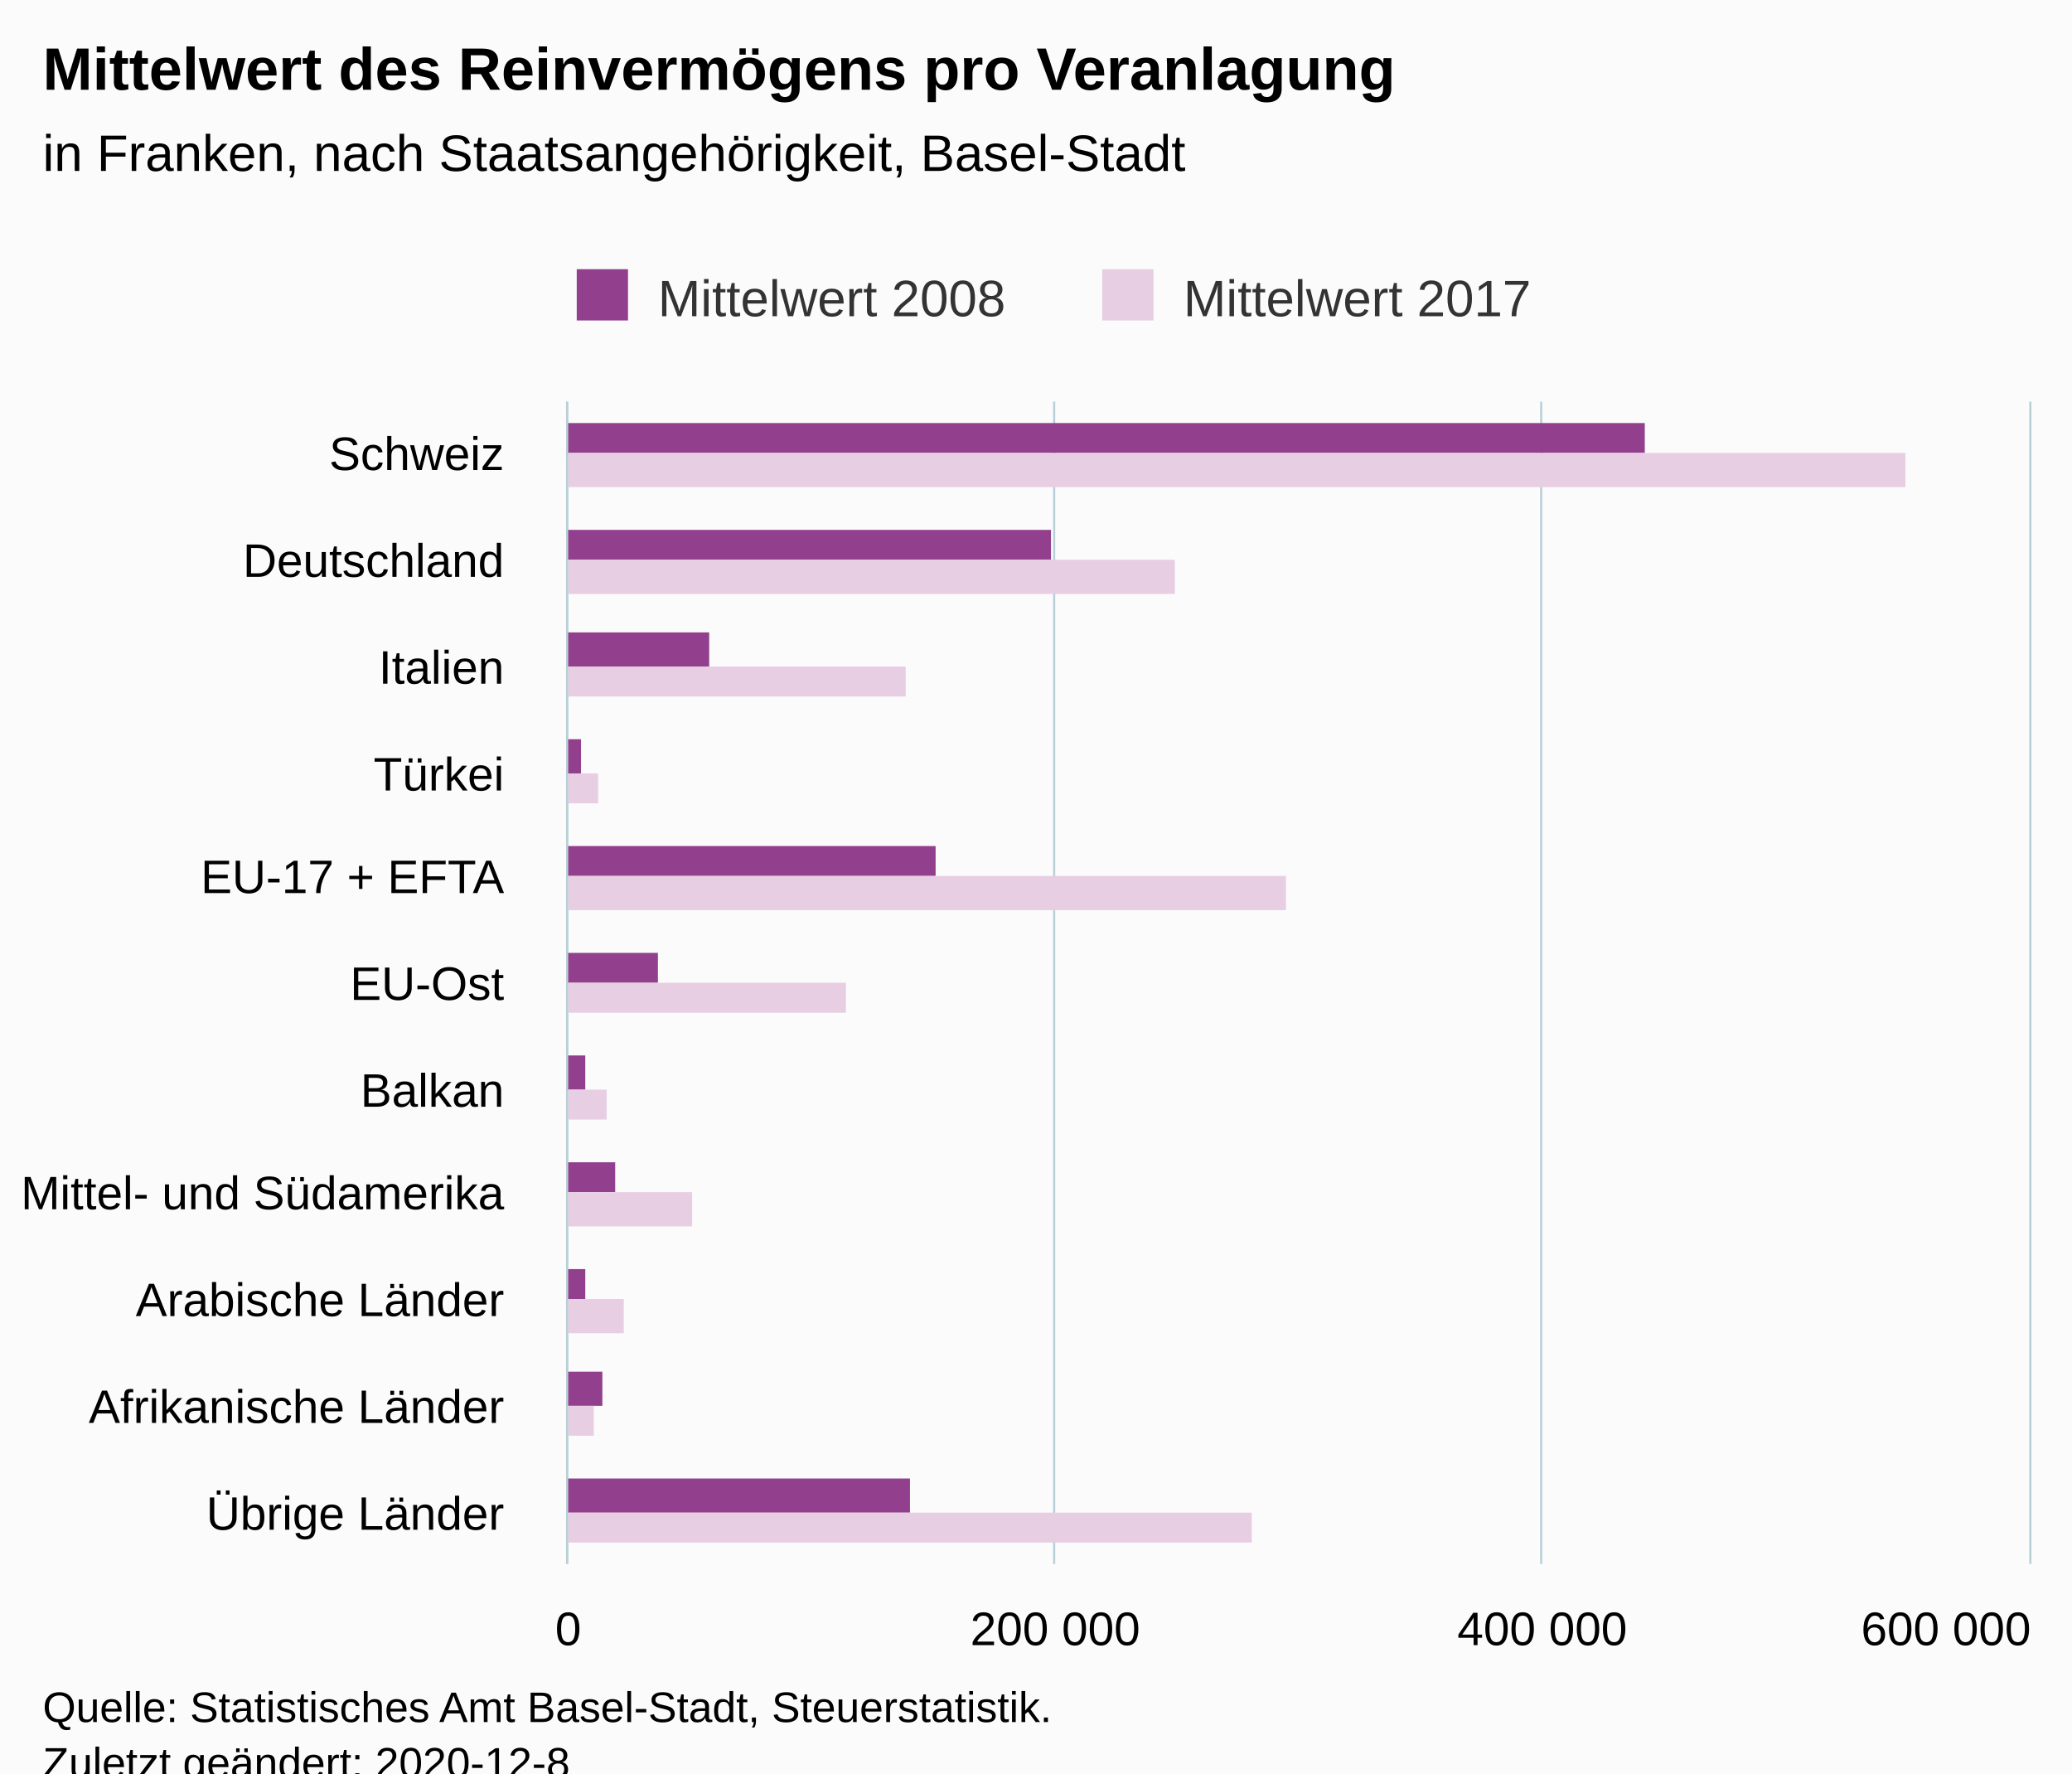
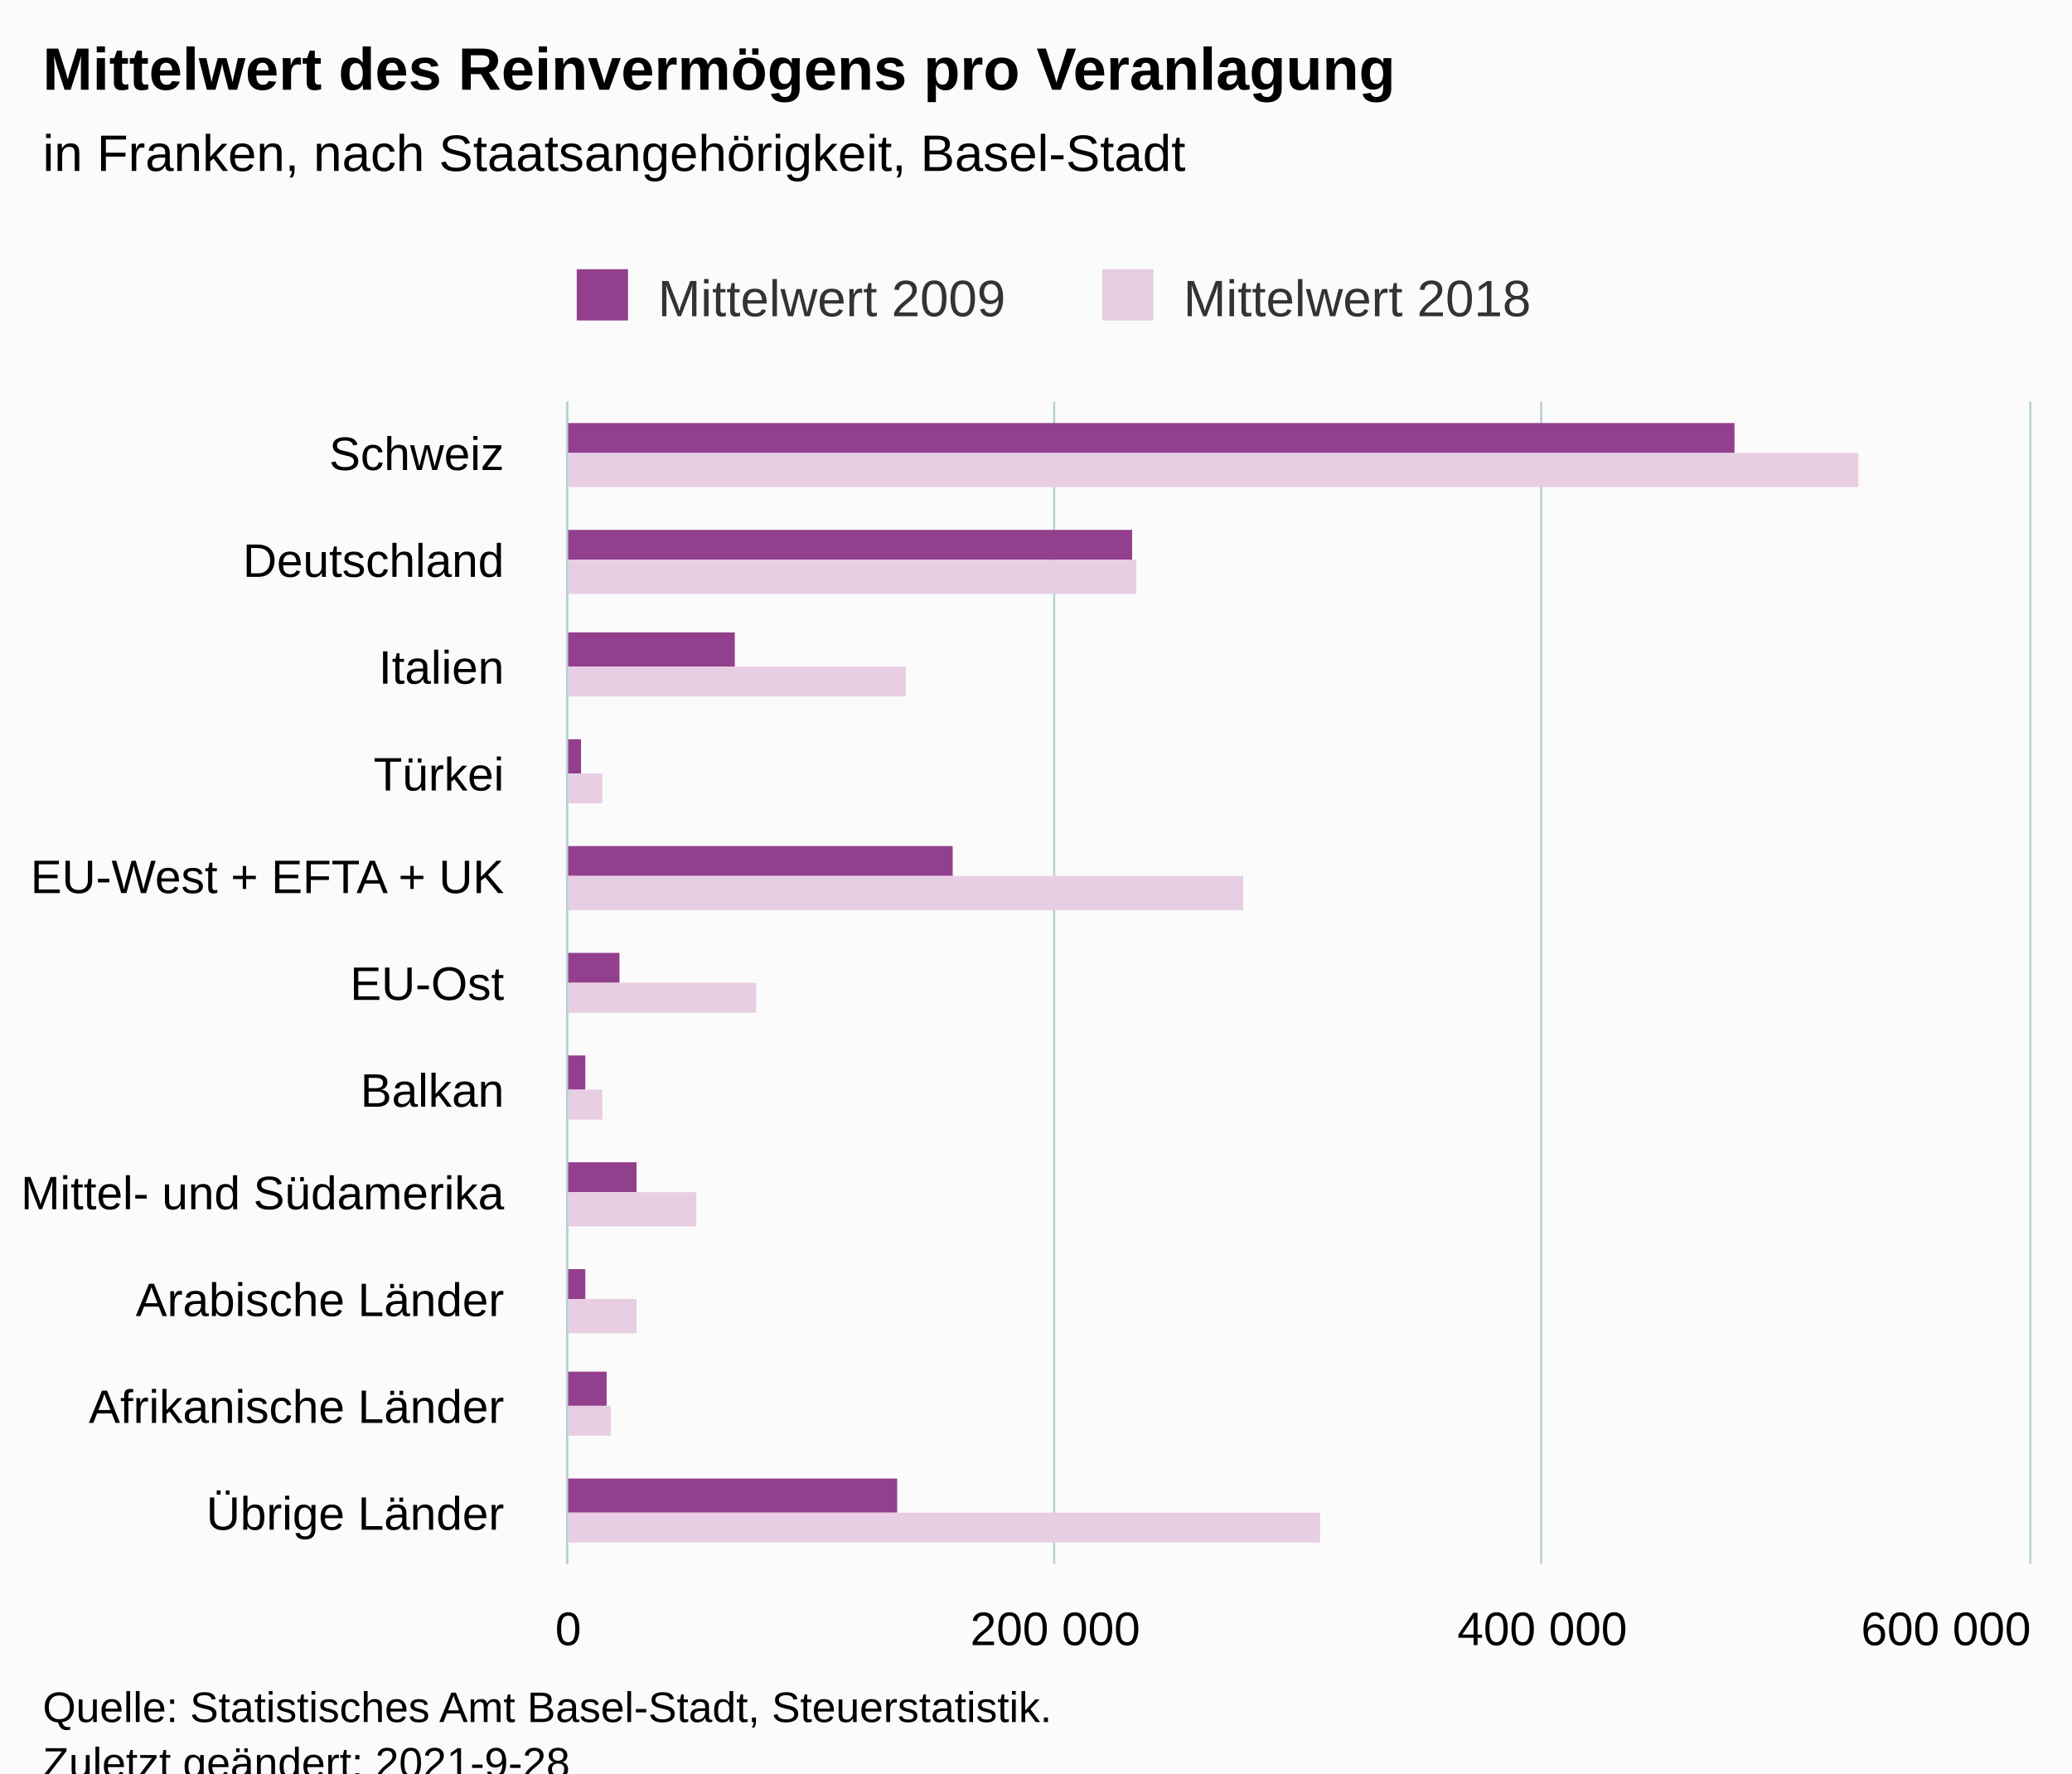
<svg xmlns="http://www.w3.org/2000/svg" version="1.1" class="highcharts-root" style="font-family:Arial;font-size:12px;" viewBox="0 0 485 415">
  <defs>
-     <clipPath id="highcharts-ew9k7ca-28-">
+     <clipPath id="highcharts-neobhvs-29-">
      <rect x="0" y="0" width="272" height="342" fill="none" />
    </clipPath>
-     <clipPath id="highcharts-ew9k7ca-40-">
+     <clipPath id="highcharts-neobhvs-41-">
      <rect x="0" y="0" width="272" height="342" fill="none" />
+     </clipPath>
+     <clipPath id="highcharts-neobhvs-53-">
+       <rect x="133" y="94" width="342" height="272" fill="none" />
    </clipPath>
  </defs>
  <rect fill="#fbfbfb" class="highcharts-background" x="0" y="0" width="485" height="428" rx="0" ry="0" />
  <rect fill="none" class="highcharts-plot-background" x="133" y="94" width="342" height="272" />
  <g class="highcharts-pane-group" data-z-index="0" />
  <g class="highcharts-grid highcharts-xaxis-grid" data-z-index="1">
    <path fill="none" data-z-index="1" class="highcharts-grid-line" d="M 133 119.5 L 475 119.5" opacity="1" />
    <path fill="none" data-z-index="1" class="highcharts-grid-line" d="M 133 143.5 L 475 143.5" opacity="1" />
    <path fill="none" data-z-index="1" class="highcharts-grid-line" d="M 133 168.5 L 475 168.5" opacity="1" />
    <path fill="none" data-z-index="1" class="highcharts-grid-line" d="M 133 193.5 L 475 193.5" opacity="1" />
    <path fill="none" data-z-index="1" class="highcharts-grid-line" d="M 133 218.5 L 475 218.5" opacity="1" />
    <path fill="none" data-z-index="1" class="highcharts-grid-line" d="M 133 242.5 L 475 242.5" opacity="1" />
    <path fill="none" data-z-index="1" class="highcharts-grid-line" d="M 133 267.5 L 475 267.5" opacity="1" />
    <path fill="none" data-z-index="1" class="highcharts-grid-line" d="M 133 292.5 L 475 292.5" opacity="1" />
    <path fill="none" data-z-index="1" class="highcharts-grid-line" d="M 133 317.5 L 475 317.5" opacity="1" />
    <path fill="none" data-z-index="1" class="highcharts-grid-line" d="M 133 341.5 L 475 341.5" opacity="1" />
    <path fill="none" data-z-index="1" class="highcharts-grid-line" d="M 133 366.5 L 475 366.5" opacity="1" />
    <path fill="none" data-z-index="1" class="highcharts-grid-line" d="M 133 94.5 L 475 94.5" opacity="1" />
  </g>
  <g class="highcharts-grid highcharts-yaxis-grid" data-z-index="1">
    <path fill="none" stroke="#B9CFD7" stroke-width="0.5" data-z-index="1" class="highcharts-grid-line" d="M 132.75 94 L 132.75 366" opacity="1" />
    <path fill="none" stroke="#B9CFD7" stroke-width="0.5" data-z-index="1" class="highcharts-grid-line" d="M 246.75 94 L 246.75 366" opacity="1" />
    <path fill="none" stroke="#B9CFD7" stroke-width="0.5" data-z-index="1" class="highcharts-grid-line" d="M 360.75 94 L 360.75 366" opacity="1" />
    <path fill="none" stroke="#B9CFD7" stroke-width="0.5" data-z-index="1" class="highcharts-grid-line" d="M 475.25 94 L 475.25 366" opacity="1" />
  </g>
  <rect fill="none" class="highcharts-plot-border" data-z-index="1" x="133" y="94" width="342" height="272" />
  <g class="highcharts-axis highcharts-xaxis" data-z-index="2">
    <path fill="none" class="highcharts-axis-line" stroke="#B9CFD7" stroke-width="0.5" data-z-index="7" d="M 132.75 94 L 132.75 366" />
  </g>
  <g class="highcharts-axis highcharts-yaxis" data-z-index="2">
    <path fill="none" class="highcharts-axis-line" data-z-index="7" d="M 133 366 L 475 366" />
  </g>
  <g class="highcharts-series-group" data-z-index="3">
-     <g class="highcharts-series highcharts-series-0 highcharts-column-series" data-z-index="0.1" opacity="1" transform="translate(475,366) rotate(90) scale(-1,1) scale(1 1)" clip-path="url(#highcharts-ew9k7ca-40-)">
-       <rect x="260" y="90" width="7" height="253" fill="#923F8D" opacity="1" class="highcharts-point" />
-       <rect x="235" y="229" width="7" height="114" fill="#923F8D" opacity="1" class="highcharts-point" />
-       <rect x="210" y="309" width="8" height="34" fill="#923F8D" opacity="1" class="highcharts-point" />
+     <g class="highcharts-series highcharts-series-0 highcharts-column-series" data-z-index="0.1" opacity="1" transform="translate(475,366) rotate(90) scale(-1,1) scale(1 1)" clip-path="url(#highcharts-neobhvs-41-)">
+       <rect x="260" y="69" width="7" height="274" fill="#923F8D" opacity="1" class="highcharts-point" />
+       <rect x="235" y="210" width="7" height="133" fill="#923F8D" opacity="1" class="highcharts-point" />
+       <rect x="210" y="303" width="8" height="40" fill="#923F8D" opacity="1" class="highcharts-point" />
      <rect x="185" y="339" width="8" height="4" fill="#923F8D" opacity="1" class="highcharts-point" />
-       <rect x="161" y="256" width="7" height="87" fill="#923F8D" opacity="1" class="highcharts-point" />
-       <rect x="136" y="321" width="7" height="22" fill="#923F8D" opacity="1" class="highcharts-point" />
+       <rect x="161" y="252" width="7" height="91" fill="#923F8D" opacity="1" class="highcharts-point" />
+       <rect x="136" y="330" width="7" height="13" fill="#923F8D" opacity="1" class="highcharts-point" />
      <rect x="111" y="338" width="8" height="5" fill="#923F8D" opacity="1" class="highcharts-point" />
-       <rect x="87" y="331" width="7" height="12" fill="#923F8D" opacity="1" class="highcharts-point" />
+       <rect x="87" y="326" width="7" height="17" fill="#923F8D" opacity="1" class="highcharts-point" />
      <rect x="62" y="338" width="7" height="5" fill="#923F8D" opacity="1" class="highcharts-point" />
-       <rect x="37" y="334" width="8" height="9" fill="#923F8D" opacity="1" class="highcharts-point" />
-       <rect x="12" y="262" width="8" height="81" fill="#923F8D" opacity="1" class="highcharts-point" />
+       <rect x="37" y="333" width="8" height="10" fill="#923F8D" opacity="1" class="highcharts-point" />
+       <rect x="12" y="265" width="8" height="78" fill="#923F8D" opacity="1" class="highcharts-point" />
    </g>
    <g class="highcharts-markers highcharts-series-0 highcharts-column-series" data-z-index="0.1" opacity="1" transform="translate(475,366) rotate(90) scale(-1,1) scale(1 1)" clip-path="none" />
-     <g class="highcharts-series highcharts-series-1 highcharts-column-series" data-z-index="0.1" opacity="1" transform="translate(475,366) rotate(90) scale(-1,1) scale(1 1)" clip-path="url(#highcharts-ew9k7ca-40-)">
-       <rect x="252" y="29" width="8" height="314" fill="#E7CEE2" opacity="1" class="highcharts-point" />
-       <rect x="227" y="200" width="8" height="143" fill="#E7CEE2" opacity="1" class="highcharts-point" />
+     <g class="highcharts-series highcharts-series-1 highcharts-column-series" data-z-index="0.1" opacity="1" transform="translate(475,366) rotate(90) scale(-1,1) scale(1 1)" clip-path="url(#highcharts-neobhvs-41-)">
+       <rect x="252" y="40" width="8" height="303" fill="#E7CEE2" opacity="1" class="highcharts-point" />
+       <rect x="227" y="209" width="8" height="134" fill="#E7CEE2" opacity="1" class="highcharts-point" />
      <rect x="203" y="263" width="7" height="80" fill="#E7CEE2" opacity="1" class="highcharts-point" />
-       <rect x="178" y="335" width="7" height="8" fill="#E7CEE2" opacity="1" class="highcharts-point" />
-       <rect x="153" y="174" width="8" height="169" fill="#E7CEE2" opacity="1" class="highcharts-point" />
-       <rect x="129" y="277" width="7" height="66" fill="#E7CEE2" opacity="1" class="highcharts-point" />
-       <rect x="104" y="333" width="7" height="10" fill="#E7CEE2" opacity="1" class="highcharts-point" />
-       <rect x="79" y="313" width="8" height="30" fill="#E7CEE2" opacity="1" class="highcharts-point" />
-       <rect x="54" y="329" width="8" height="14" fill="#E7CEE2" opacity="1" class="highcharts-point" />
-       <rect x="30" y="336" width="7" height="7" fill="#E7CEE2" opacity="1" class="highcharts-point" />
-       <rect x="5" y="182" width="7" height="161" fill="#E7CEE2" opacity="1" class="highcharts-point" />
+       <rect x="178" y="334" width="7" height="9" fill="#E7CEE2" opacity="1" class="highcharts-point" />
+       <rect x="153" y="184" width="8" height="159" fill="#E7CEE2" opacity="1" class="highcharts-point" />
+       <rect x="129" y="298" width="7" height="45" fill="#E7CEE2" opacity="1" class="highcharts-point" />
+       <rect x="104" y="334" width="7" height="9" fill="#E7CEE2" opacity="1" class="highcharts-point" />
+       <rect x="79" y="312" width="8" height="31" fill="#E7CEE2" opacity="1" class="highcharts-point" />
+       <rect x="54" y="326" width="8" height="17" fill="#E7CEE2" opacity="1" class="highcharts-point" />
+       <rect x="30" y="332" width="7" height="11" fill="#E7CEE2" opacity="1" class="highcharts-point" />
+       <rect x="5" y="166" width="7" height="177" fill="#E7CEE2" opacity="1" class="highcharts-point" />
    </g>
    <g class="highcharts-markers highcharts-series-1 highcharts-column-series" data-z-index="0.1" opacity="1" transform="translate(475,366) rotate(90) scale(-1,1) scale(1 1)" clip-path="none" />
  </g>
  <text x="10" text-anchor="start" class="highcharts-title" data-z-index="4" style="color:#000000;font-size:14px;font-weight:bold;fill:#000000;" y="21">
    <tspan>Mittelwert des Reinvermögens pro Veranlagung</tspan>
  </text>
  <text x="10" text-anchor="start" class="highcharts-subtitle" data-z-index="4" style="color:#000000;font-size:12px;font-weight:normal;fill:#000000;" y="40">
    <tspan>in Franken, nach Staatsangehörigkeit, Basel-Stadt</tspan>
  </text>
  <text x="10" text-anchor="start" class="highcharts-caption" data-z-index="4" style="color:#666666;fill:#666666;" y="400" />
  <g class="highcharts-legend" data-z-index="7" transform="translate(125,56)">
    <rect fill="none" class="highcharts-legend-box" rx="0" ry="0" x="0" y="0" width="242" height="26" visibility="visible" />
    <g data-z-index="1">
      <g>
        <g class="highcharts-legend-item highcharts-column-series highcharts-color-undefined highcharts-series-0" data-z-index="1" transform="translate(8,3)">
          <text x="21" style="color:#333333;cursor:pointer;font-size:12px;font-weight:normal;fill:#333333;" text-anchor="start" data-z-index="2" y="15">
-             <tspan>Mittelwert 2008</tspan>
+             <tspan>Mittelwert 2009</tspan>
          </text>
          <rect x="2" y="4" width="12" height="12" fill="#923F8D" class="highcharts-point" data-z-index="3" />
        </g>
        <g class="highcharts-legend-item highcharts-column-series highcharts-color-undefined highcharts-series-1" data-z-index="1" transform="translate(131,3)">
          <text x="21" y="15" style="color:#333333;cursor:pointer;font-size:12px;font-weight:normal;fill:#333333;" text-anchor="start" data-z-index="2">
-             <tspan>Mittelwert 2017</tspan>
+             <tspan>Mittelwert 2018</tspan>
          </text>
          <rect x="2" y="4" width="12" height="12" fill="#E7CEE2" class="highcharts-point" data-z-index="3" />
        </g>
      </g>
    </g>
  </g>
  <g class="highcharts-axis-labels highcharts-xaxis-labels" data-z-index="7">
    <text x="118" style="color:#000000;cursor:default;font-size:11px;fill:#000000;" text-anchor="end" transform="translate(0,0)" y="110" opacity="1">Schweiz</text>
    <text x="118" style="color:#000000;cursor:default;font-size:11px;fill:#000000;" text-anchor="end" transform="translate(0,0)" y="135" opacity="1">Deutschland</text>
    <text x="118" style="color:#000000;cursor:default;font-size:11px;fill:#000000;" text-anchor="end" transform="translate(0,0)" y="160" opacity="1">Italien</text>
    <text x="118" style="color:#000000;cursor:default;font-size:11px;fill:#000000;" text-anchor="end" transform="translate(0,0)" y="185" opacity="1">Türkei</text>
    <text x="118" style="color:#000000;cursor:default;font-size:11px;fill:#000000;" text-anchor="end" transform="translate(0,0)" y="209" opacity="1">
-       <tspan>EU-17 + EFTA</tspan>
+       <tspan>EU-West + EFTA + UK</tspan>
    </text>
    <text x="118" style="color:#000000;cursor:default;font-size:11px;fill:#000000;" text-anchor="end" transform="translate(0,0)" y="234" opacity="1">EU-Ost</text>
    <text x="118" style="color:#000000;cursor:default;font-size:11px;fill:#000000;" text-anchor="end" transform="translate(0,0)" y="259" opacity="1">Balkan</text>
    <text x="118" style="color:#000000;cursor:default;font-size:11px;fill:#000000;" text-anchor="end" transform="translate(0,0)" y="283" opacity="1">
      <tspan>Mittel- und Südamerika</tspan>
    </text>
    <text x="118" style="color:#000000;cursor:default;font-size:11px;fill:#000000;" text-anchor="end" transform="translate(0,0)" y="308" opacity="1">
      <tspan>Arabische Länder</tspan>
    </text>
    <text x="118" style="color:#000000;cursor:default;font-size:11px;fill:#000000;" text-anchor="end" transform="translate(0,0)" y="333" opacity="1">
      <tspan>Afrikanische Länder</tspan>
    </text>
    <text x="118" style="color:#000000;cursor:default;font-size:11px;fill:#000000;" text-anchor="end" transform="translate(0,0)" y="358" opacity="1">
      <tspan>Übrige Länder</tspan>
    </text>
  </g>
  <g class="highcharts-axis-labels highcharts-yaxis-labels" data-z-index="7">
    <text x="133" style="color:#000000;cursor:default;font-size:11px;fill:#000000;" text-anchor="middle" transform="translate(0,0)" y="385" opacity="1">0</text>
    <text x="247" style="color:#000000;cursor:default;font-size:11px;fill:#000000;" text-anchor="middle" transform="translate(0,0)" y="385" opacity="1">
      <tspan>200 000</tspan>
    </text>
    <text x="361" style="color:#000000;cursor:default;font-size:11px;fill:#000000;" text-anchor="middle" transform="translate(0,0)" y="385" opacity="1">
      <tspan>400 000</tspan>
    </text>
    <text x="455.5" style="color:#000000;cursor:default;font-size:11px;fill:#000000;" text-anchor="middle" transform="translate(0,0)" y="385" opacity="1">
      <tspan>600 000</tspan>
    </text>
  </g>
  <text x="10" class="highcharts-credits" text-anchor="start" data-z-index="8" style="cursor:default;color:#000000;font-size:10px;fill:#000000;" y="403">
    <tspan>Quelle: Statistisches Amt Basel-Stadt, Steuerstatistik.</tspan>
-     <tspan x="10" dy="13">Zuletzt geändert: 2020-12-8</tspan>
+     <tspan x="10" dy="13">Zuletzt geändert: 2021-9-28</tspan>
  </text>
+   <g class="highcharts-control-points" data-z-index="99" clip-path="url(#highcharts-neobhvs-53-)" />
</svg>
